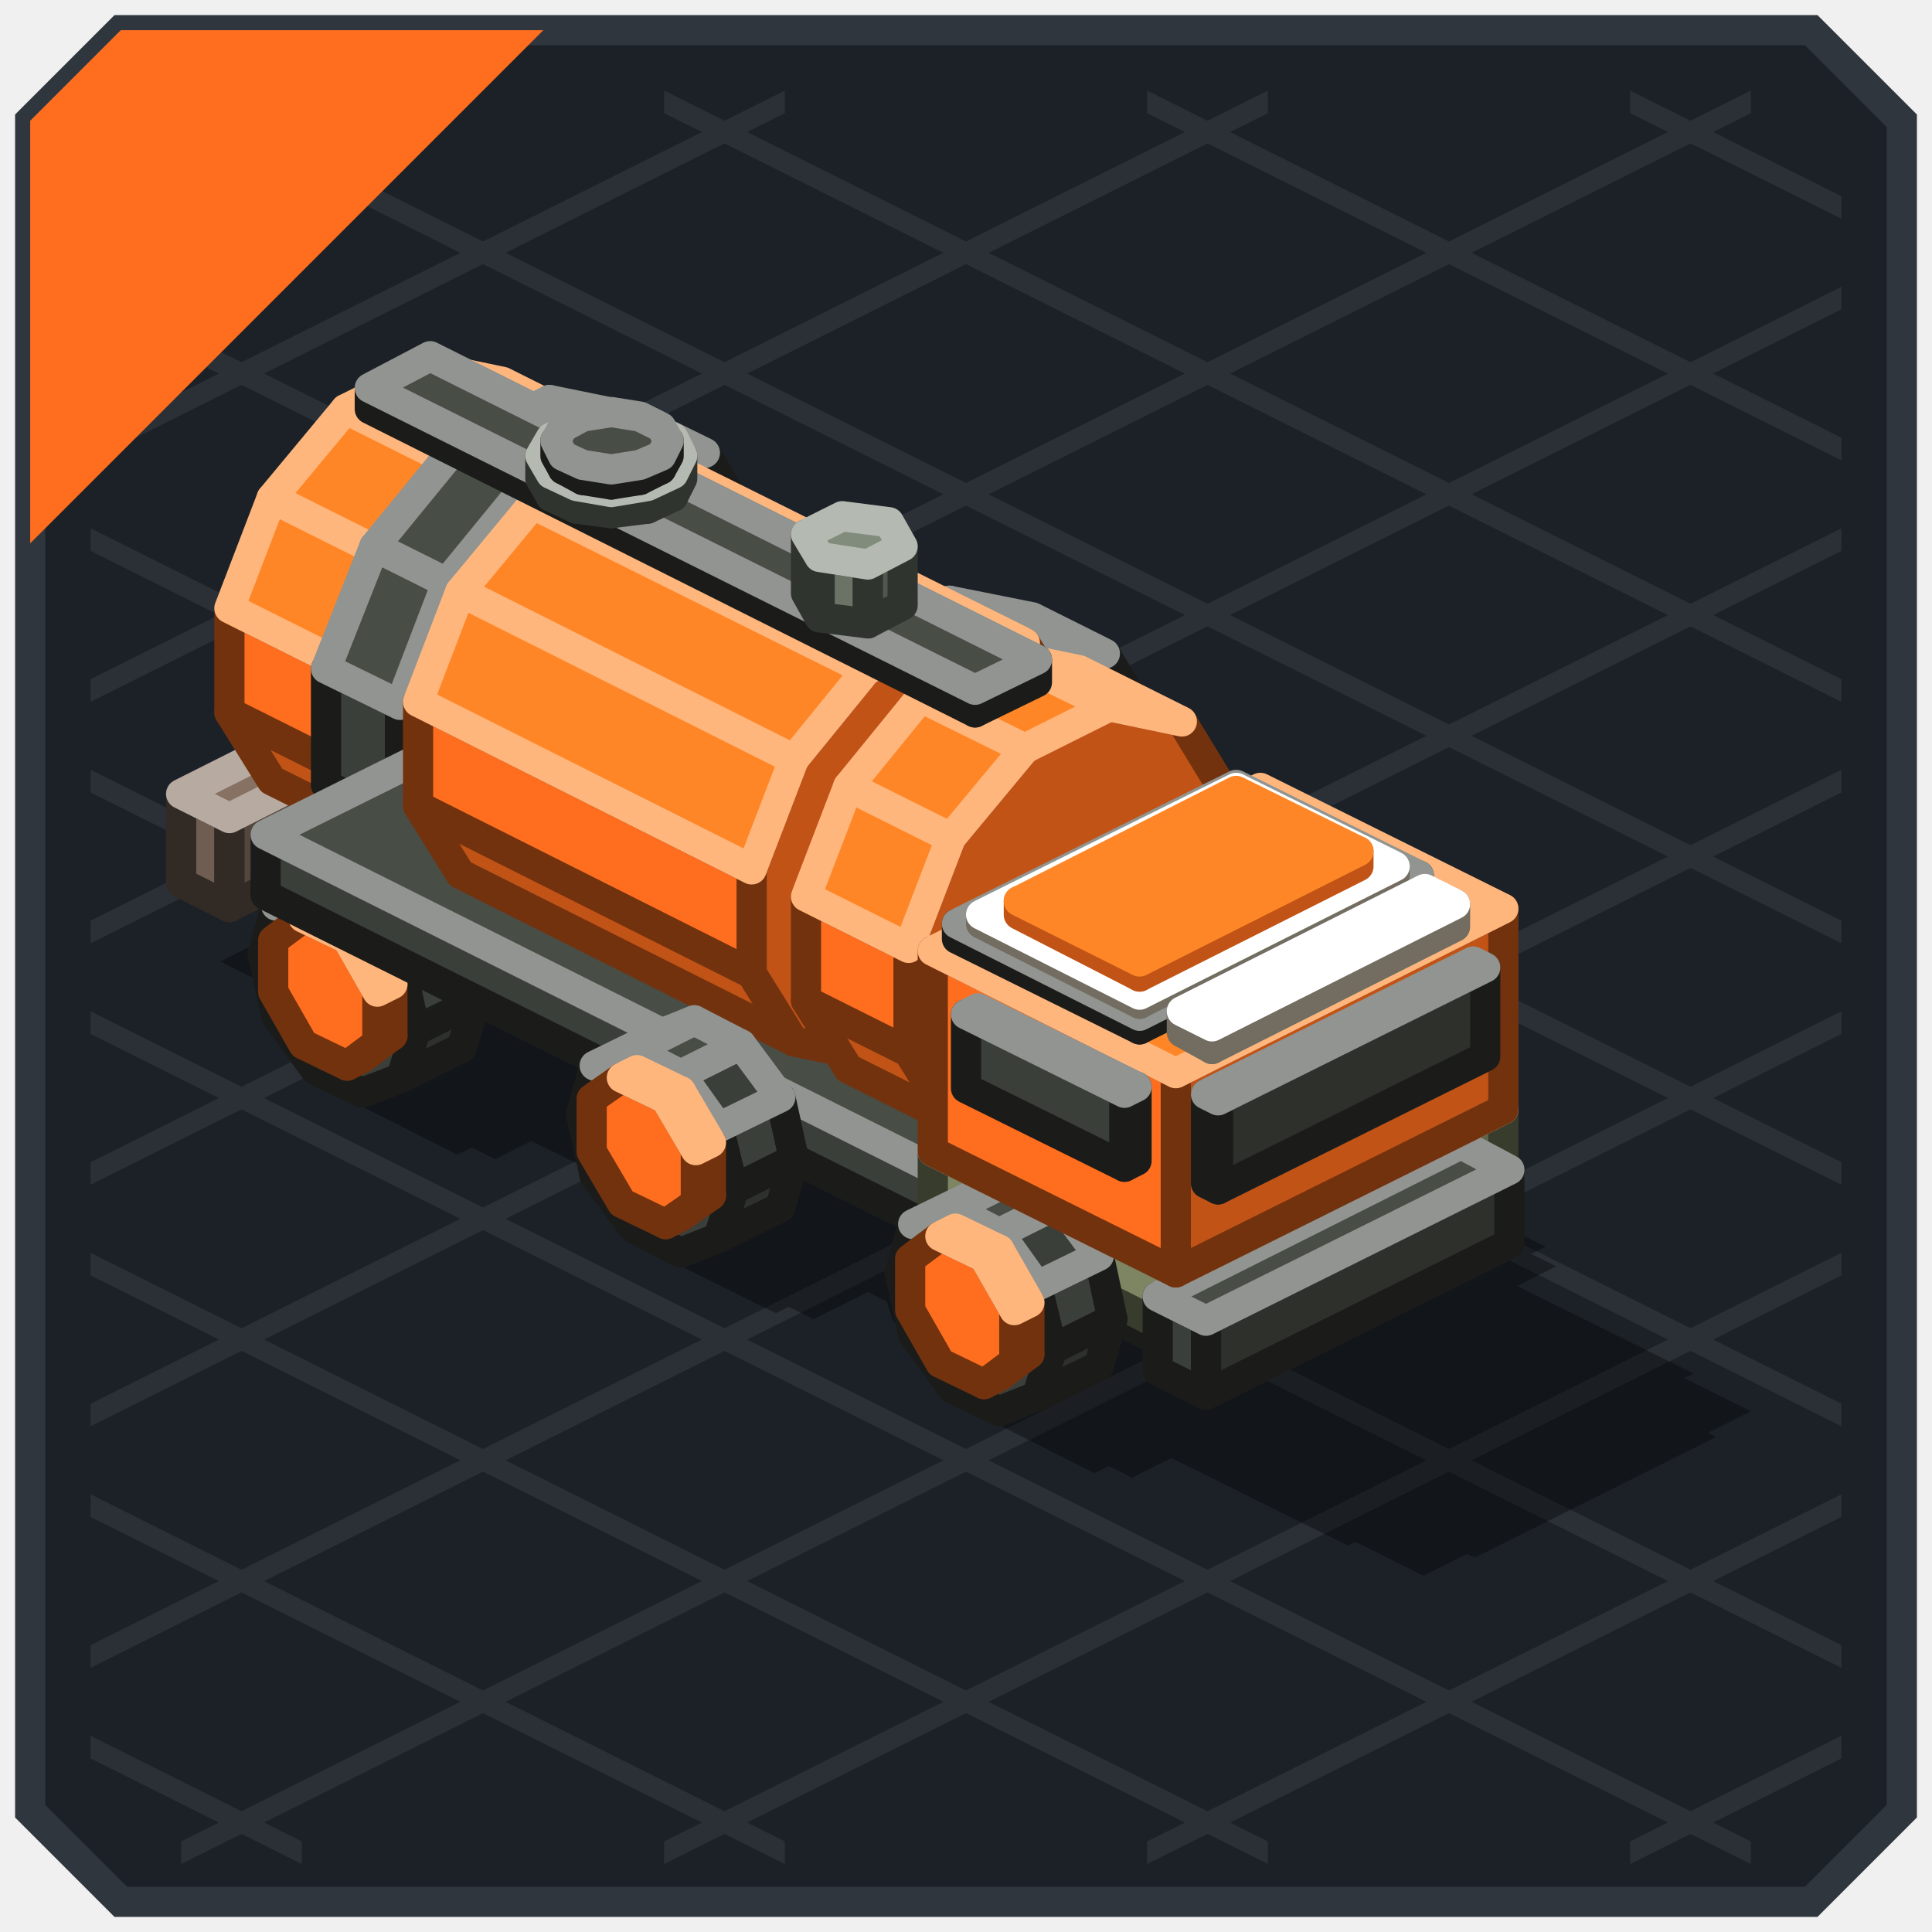
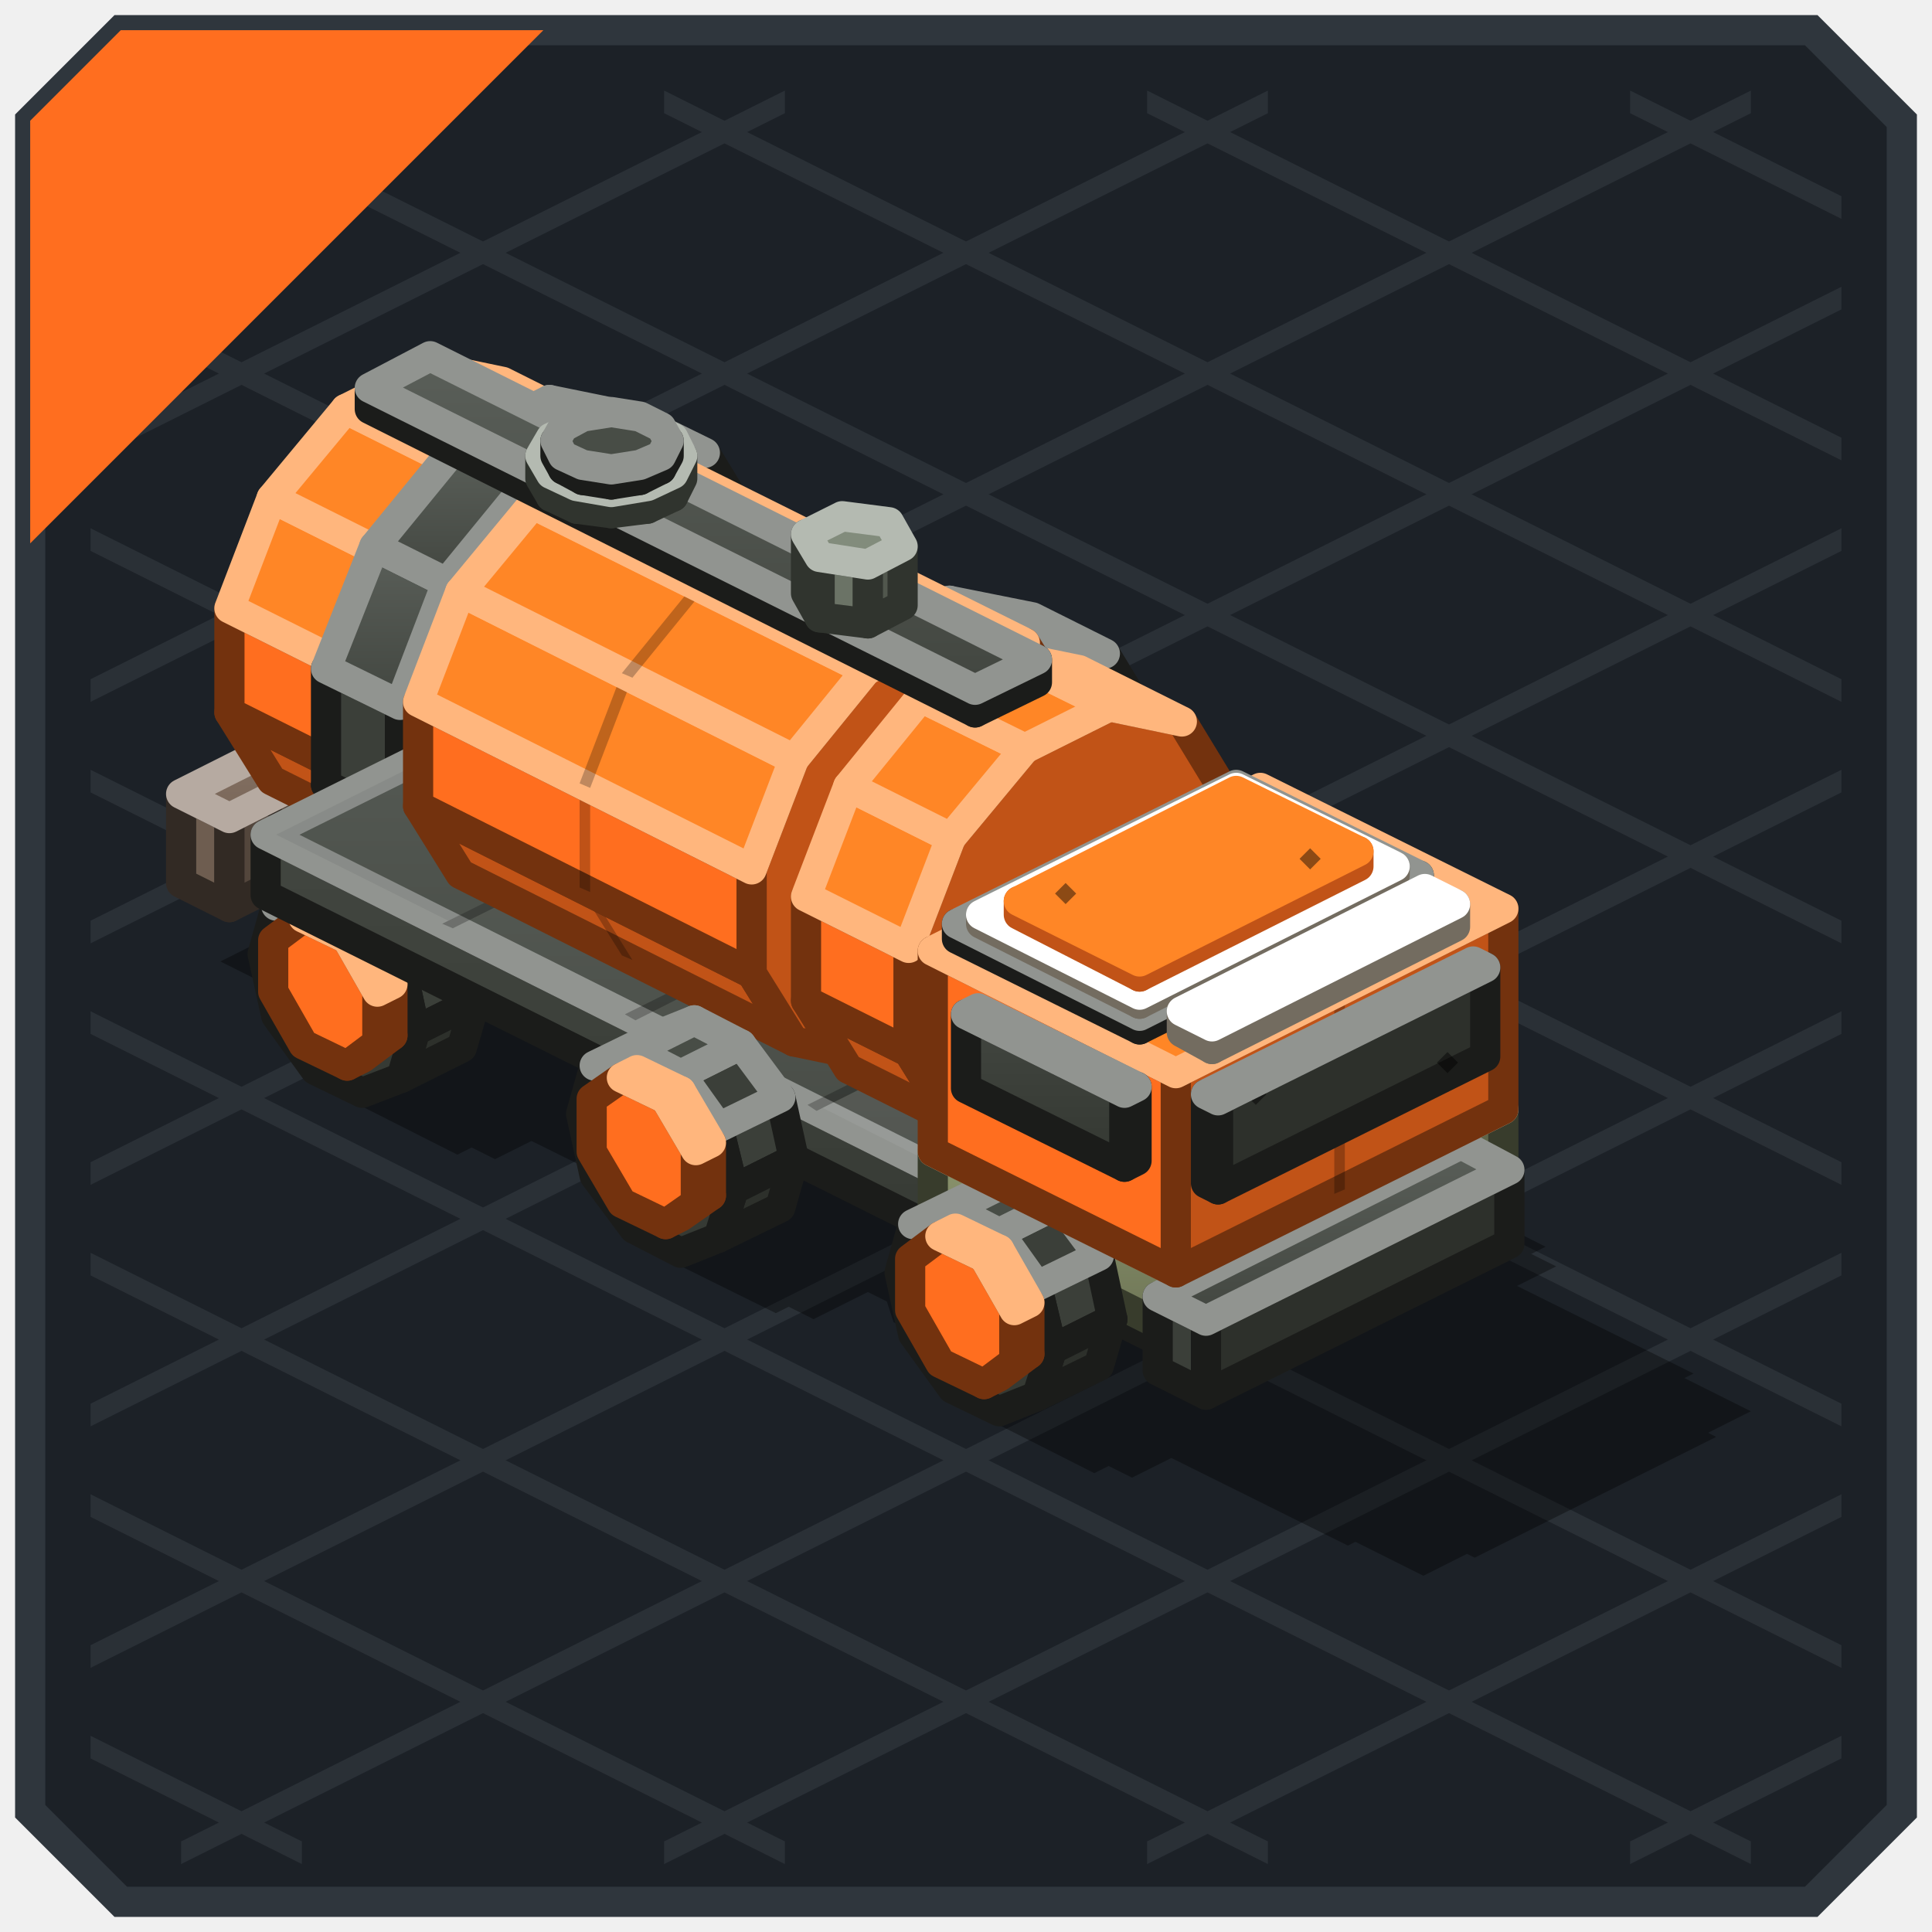
<svg xmlns="http://www.w3.org/2000/svg" width="128" height="128" viewBox="0 0 128 128">
+   <defs>
+     <linearGradient id="s0" x1="0" y1="0" x2="0" y2="1">
+       <stop offset="0" stop-color="#927F72" />
+       <stop offset="1" stop-color="#7A6759" />
+     </linearGradient>
+     <linearGradient id="s1" x1="0" y1="0" x2="0" y2="1">
+       <stop offset="0" stop-color="#424640" />
+       <stop offset="1" stop-color="#343832" />
+     </linearGradient>
+     <linearGradient id="s2" x1="0" y1="0" x2="0" y2="1">
+       <stop offset="0" stop-color="#5A5F59" />
+       <stop offset="1" stop-color="#424640" />
+     </linearGradient>
+     <linearGradient id="s3" x1="0" y1="0" x2="0" y2="1">
+       <stop offset="0" stop-color="#8B946D" />
+       <stop offset="1" stop-color="#6E7556" />
+     </linearGradient>
+     <linearGradient id="s4" x1="0" y1="0" x2="0" y2="1">
+       <stop offset="0" stop-color="#A2AB86" />
+       <stop offset="1" stop-color="#8B946D" />
+     </linearGradient>
+   </defs>
  <g stroke-width="2">
    <polygon points="8,2 120,2 126,8 126,120 120,126 8,126 2,120 2,8" fill="#1C2127" stroke="#2F363D" />
  </g>
  <g>
    <polygon points="108,6 122,13 122,14.5 108,7.5" fill="#2A3036" />
    <polygon points="76,6 122,29 122,30.5 76,7.5" fill="#2A3036" />
    <polygon points="44,6 122,45 122,46.5 44,7.5" fill="#2A3036" />
    <polygon points="12,6 122,61 122,62.5 12,7.5" fill="#2A3036" />
    <polygon points="6,19 122,77 122,78.5 6,20.5" fill="#2A3036" />
    <polygon points="6,35 122,93 122,94.5 6,36.5" fill="#2A3036" />
    <polygon points="6,51 122,109 122,110.5 6,52.5" fill="#2A3036" />
    <polygon points="6,67 116,122 116,123.5 6,68.5" fill="#2A3036" />
    <polygon points="6,83 84,122 84,123.5 6,84.5" fill="#2A3036" />
    <polygon points="6,99 52,122 52,123.5 6,100.5" fill="#2A3036" />
    <polygon points="6,115 20,122 20,123.5 6,116.5" fill="#2A3036" />
    <polygon points="6,13 20,6 20,7.5 6,14.5" fill="#2A3036" />
    <polygon points="6,29 52,6 52,7.5 6,30.5" fill="#2A3036" />
    <polygon points="6,45 84,6 84,7.5 6,46.5" fill="#2A3036" />
    <polygon points="6,61 116,6 116,7.5 6,62.5" fill="#2A3036" />
    <polygon points="6,77 122,19 122,20.5 6,78.5" fill="#2A3036" />
    <polygon points="6,93 122,35 122,36.5 6,94.5" fill="#2A3036" />
    <polygon points="6,109 122,51 122,52.5 6,110.5" fill="#2A3036" />
    <polygon points="12,122 122,67 122,68.5 12,123.5" fill="#2A3036" />
    <polygon points="44,122 122,83 122,84.5 44,123.5" fill="#2A3036" />
    <polygon points="76,122 122,99 122,100.5 76,123.5" fill="#2A3036" />
    <polygon points="108,122 122,115 122,116.5 108,123.5" fill="#2A3036" />
  </g>
  <g>
    <polygon points="8,2 36,2 2,36 2,8" fill="#FF6E1F" />
  </g>
  <g opacity="0.35">
    <polygon points="36.3,56.5 99.1,87.9 83,95.9 20.2,64.5" fill="#000000" />
    <polygon points="47.9,56.3 60.9,62.8 56.9,64.8 43.9,58.3" fill="#000000" />
    <polygon points="23.8,68.3 36.8,74.8 32.8,76.8 19.8,70.3" fill="#000000" />
    <polygon points="69,66.8 82,73.3 78,75.3 65,68.8" fill="#000000" />
    <polygon points="44.9,78.9 57.9,85.4 53.9,87.4 40.9,80.9" fill="#000000" />
    <polygon points="90.1,77.4 103.1,83.9 99.1,85.9 86.1,79.4" fill="#000000" />
    <polygon points="66,89.4 79,95.9 75,97.9 62,91.4" fill="#000000" />
    <polygon points="93.3,78 102.4,82.6 101.4,83.1 92.3,78.5" fill="#000000" />
    <polygon points="64.4,92.5 73.5,97.1 72.5,97.6 63.4,93" fill="#000000" />
    <polygon points="72.2,67.5 81.3,72 80.3,72.5 71.2,68" fill="#000000" />
    <polygon points="43.3,82 52.4,86.5 51.4,87 42.3,82.5" fill="#000000" />
    <polygon points="51.1,56.9 60.2,61.5 59.2,62 50.1,57.4" fill="#000000" />
    <polygon points="22.2,71.4 31.3,76 30.3,76.5 21.2,71.9" fill="#000000" />
    <polygon points="88.7,79.8 107.3,89.2 85.6,100 67,90.7" fill="#000000" />
    <polygon points="91.2,81.1 116,93.5 94.3,104.4 69.5,92" fill="#000000" />
    <polygon points="108.5,91.8 113.2,94.1 95.5,103 90.8,100.6" fill="#000000" />
    <polygon points="98.5,84.2 112.2,91 111.4,91.4 97.7,84.6" fill="#000000" />
    <polygon points="76.4,95.2 90.1,102 89.3,102.4 75.6,95.6" fill="#000000" />
    <polygon points="98.3,86.3 111,92.6 92.5,101.9 79.8,95.5" fill="#000000" />
    <polygon points="99,87.4 109.8,92.8 92.9,101.3 82.1,95.8" fill="#000000" />
    <polygon points="99.3,88.8 108,93.1 93.6,100.4 84.9,96" fill="#000000" />
    <polygon points="110.8,93.7 113.7,95.2 97.7,103.2 94.7,101.7" fill="#000000" />
    <polygon points="99.4,86 105.8,89.2 85.7,99.3 79.3,96" fill="#000000" />
    <polygon points="33.6,60.4 40.7,59.1 47.4,59.6 59.1,65.5 60.2,68.8 57.6,72.3 52,75.1 44.9,76.4 38.2,75.9 26.5,70 25.4,66.7 28,63.2" fill="#000000" />
    <polygon points="40.6,63.5 48.5,62.1 56,62.7 65.8,67.6 67,71.3 64.1,75.3 57.8,78.4 49.9,79.8 42.5,79.2 32.6,74.3 31.4,70.6 34.4,66.7" fill="#000000" />
    <polygon points="46.1,66.6 53.2,65.3 59.8,65.8 86.4,79.1 87.5,82.5 84.9,86 79.3,88.8 72.2,90.1 65.5,89.6 38.9,76.3 37.9,72.9 40.5,69.4" fill="#000000" />
    <polygon points="67.1,76.8 75,75.3 82.5,75.9 92.3,80.9 93.5,84.6 90.6,88.5 84.3,91.7 76.4,93.1 69,92.5 59.2,87.6 58,83.9 60.9,79.9" fill="#000000" />
    <polygon points="71.8,79.4 78.9,78.1 85.6,78.7 96.9,84.3 97.9,87.7 95.3,91.2 89.7,94 82.6,95.3 76,94.8 64.7,89.1 63.6,85.8 66.2,82.2" fill="#000000" />
    <polygon points="50.3,69.5 91.5,90.1 87.5,92.1 46.3,71.5" fill="#000000" />
    <polygon points="61,76 63.4,75.7 65.7,76 68.4,77.3 69,78.5 68.4,79.7 66.7,80.6 64.3,80.9 62,80.6 59.3,79.2 58.7,78 59.3,76.9" fill="#000000" />
    <polygon points="62.4,76.9 64.3,76.6 66.2,76.9 68.2,77.9 68.7,78.8 68.2,79.8 66.8,80.5 65,80.7 63.1,80.5 61.1,79.5 60.6,78.5 61.1,77.6" fill="#000000" />
    <polygon points="78.6,84.5 81.8,84.9 84.3,86.2 85.2,87.8 82.9,88.9 79.7,88.5 77.1,87.2 76.3,85.6" fill="#000000" />
    <polygon points="34.7,53.6 41.7,57.2 21.6,67.2 14.6,63.7" fill="#000000" />
  </g>
  <g stroke-width="2" stroke-linejoin="round">
    <polygon points="54.9,50.7 54.9,54.2 53.9,54.7 53.9,51.2" fill="#C15317" stroke="#73320E" />
    <polygon points="54.9,54.2 52.9,55.6 51.9,56.1 53.9,54.7" fill="#C15317" stroke="#73320E" />
    <polygon points="51.9,47.8 53.9,51.2 53.9,54.7 51.9,56.1 49.1,54.7 47.1,51.3 47.1,47.8 49.1,46.3" fill="#FF6E1F" stroke="#73320E" />
    <polygon points="52.9,47.3 54.9,50.7 53.9,51.2 51.9,47.8" fill="#FF6E1F" stroke="#FFB67D" />
    <polygon points="50.1,45.8 52.9,47.3 51.9,47.8 49.1,46.3" fill="#FF8626" stroke="#FFB67D" />
    <polygon points="15.2,60.1 12,58.5 12,52.6 15.2,54.2" fill="#6E5D50" stroke="#322A24" />
    <polygon points="35.3,50 15.2,60.1 15.2,54.2 35.3,44.1" fill="#53463C" stroke="#322A24" />
-     <polygon points="15.2,54.2 12,52.6 32.1,42.5 35.3,44.1" fill="#867162" stroke="#B6AAA1" />
+     <polygon points="25.6,54.9 24.9,55.2 24.9,49.3 25.6,49" fill="#000000" fill-opacity="0.25" />
+     <polygon points="31.8,50.6 32.5,49.9 33.2,50.6 32.5,51.3" fill="#000000" fill-opacity="0.45" />
+     <polygon points="17.3,53.6 18,52.9 18.7,53.6 18,54.3" fill="#000000" fill-opacity="0.45" />
+     <polygon points="15.2,54.2 12,52.6 32.1,42.5 35.3,44.1" fill="url(#s0)" stroke="#B6AAA1" />
    <polygon points="54.7,50.1 55.6,54.2 51.6,56.2 50.7,52.1" fill="#3B3F39" stroke="#1B1C1A" />
    <polygon points="55.6,54.2 54.7,57.4 50.7,59.4 51.6,56.2" fill="#2D302B" stroke="#1B1C1A" />
-     <polygon points="48.1,48.6 50.7,52.1 51.6,56.2 50.7,59.4 48.1,60.4 45,58.8 42.5,55.3 41.5,51.1 42.5,48 45,47" fill="#3B3F39" stroke="#1B1C1A" />
+     <polygon points="48.1,48.6 50.7,52.1 51.6,56.2 50.7,59.4 48.1,60.4 45,58.8 42.5,55.3 41.5,51.1 42.5,48 45,47" fill="url(#s1)" stroke="#1B1C1A" />
    <polygon points="52.1,46.6 54.7,50.1 50.7,52.1 48.1,48.6" fill="#3B3F39" stroke="#919490" />
    <polygon points="46.5,46 49,45 45,47 42.5,48" fill="#484D46" stroke="#919490" />
    <polygon points="49,45 52.1,46.6 48.1,48.6 45,47" fill="#484D46" stroke="#919490" />
    <polygon points="76,61.3 76,64.7 75,65.2 75,61.8" fill="#C15317" stroke="#73320E" />
    <polygon points="76,64.7 74,66.2 73,66.7 75,65.2" fill="#C15317" stroke="#73320E" />
    <polygon points="73,58.3 75,61.8 75,65.2 73,66.7 70.2,65.3 68.2,61.8 68.2,58.3 70.2,56.9" fill="#FF6E1F" stroke="#73320E" />
    <polygon points="74,57.8 76,61.3 75,61.8 73,58.3" fill="#FF6E1F" stroke="#FFB67D" />
    <polygon points="71.2,56.4 74,57.8 73,58.3 70.2,56.9" fill="#FF8626" stroke="#FFB67D" />
    <polygon points="18,51.7 15.2,47.2 22.4,50.8 25.2,55.3" fill="#C15317" stroke="#73320E" />
    <polygon points="15.2,47.2 15.2,40.3 22.4,43.9 22.4,50.8" fill="#FF6E1F" stroke="#73320E" />
    <polygon points="22.4,43.9 25.2,36.6 30.1,30.7 35.7,27.9 40.5,28.9 43.3,33.5 43.3,40.3 40.5,47.7 35.7,53.5 30.1,56.3 25.2,55.3 22.4,50.8" fill="#C15317" stroke="#73320E" />
    <polygon points="15.2,40.3 18,33 25.2,36.6 22.4,43.9" fill="#FF8626" stroke="#FFB67D" />
    <polygon points="18,33 22.9,27.1 30.1,30.7 25.2,36.6" fill="#FF8626" stroke="#FFB67D" />
    <polygon points="22.9,27.1 28.5,24.3 35.7,27.9 30.1,30.7" fill="#FF8626" stroke="#FFB67D" />
    <polygon points="28.5,24.3 33.3,25.3 40.5,28.9 35.7,27.9" fill="#FF6E1F" stroke="#FFB67D" />
    <polygon points="24.8,57 21.6,52 26.5,54.4 29.6,59.5" fill="#2D302B" stroke="#1B1C1A" />
    <polygon points="21.6,52 21.6,44.3 26.5,46.7 26.5,54.4" fill="#3B3F39" stroke="#1B1C1A" />
    <polygon points="26.5,46.7 29.6,38.6 35,32 41.2,28.9 46.7,30 49.8,35.1 49.8,42.7 46.7,50.9 41.2,57.5 35,60.6 29.6,59.5 26.5,54.4" fill="#2D302B" stroke="#1B1C1A" />
-     <polygon points="21.6,44.3 24.8,36.2 29.6,38.6 26.5,46.7" fill="#484D46" stroke="#919490" />
-     <polygon points="24.8,36.2 30.2,29.6 35,32 29.6,38.6" fill="#484D46" stroke="#919490" />
+     <polygon points="21.6,44.3 24.8,36.2 29.6,38.6 26.5,46.7" fill="url(#s2)" stroke="#919490" />
+     <polygon points="24.8,36.2 30.2,29.6 35,32 29.6,38.6" fill="url(#s2)" stroke="#919490" />
    <polygon points="30.2,29.6 36.4,26.5 41.2,28.9 35,32" fill="#484D46" stroke="#919490" />
    <polygon points="36.4,26.5 41.8,27.6 46.7,30 41.2,28.9" fill="#3B3F39" stroke="#919490" />
    <polygon points="75.8,60.6 76.7,64.8 72.7,66.8 71.8,62.6" fill="#3B3F39" stroke="#1B1C1A" />
    <polygon points="76.7,64.8 75.8,67.9 71.8,69.9 72.7,66.8" fill="#2D302B" stroke="#1B1C1A" />
-     <polygon points="69.2,59.1 71.8,62.6 72.7,66.8 71.8,69.9 69.2,70.9 66.1,69.4 63.6,65.8 62.6,61.7 63.6,58.5 66.1,57.5" fill="#3B3F39" stroke="#1B1C1A" />
+     <polygon points="69.2,59.1 71.8,62.6 72.7,66.8 71.8,69.9 69.2,70.9 66.1,69.4 63.6,65.8 62.6,61.7 63.6,58.5 66.1,57.5" fill="url(#s1)" stroke="#1B1C1A" />
    <polygon points="73.2,57.1 75.8,60.6 71.8,62.6 69.2,59.1" fill="#3B3F39" stroke="#919490" />
    <polygon points="67.6,56.5 70.1,55.5 66.1,57.5 63.6,58.5" fill="#484D46" stroke="#919490" />
    <polygon points="70.1,55.5 73.2,57.1 69.2,59.1 66.1,57.5" fill="#484D46" stroke="#919490" />
    <polygon points="97.1,71.8 97.1,75.3 96.1,75.8 96.1,72.3" fill="#C15317" stroke="#73320E" />
    <polygon points="97.1,75.3 95.1,76.7 94.1,77.2 96.1,75.8" fill="#C15317" stroke="#73320E" />
    <polygon points="94.1,68.9 96.1,72.3 96.1,75.8 94.1,77.2 91.3,75.8 89.3,72.4 89.3,68.9 91.3,67.4" fill="#FF6E1F" stroke="#73320E" />
    <polygon points="95.1,68.4 97.1,71.8 96.1,72.3 94.1,68.9" fill="#FF6E1F" stroke="#FFB67D" />
    <polygon points="92.3,66.9 95.1,68.4 94.1,68.9 91.3,67.4" fill="#FF8626" stroke="#FFB67D" />
    <polygon points="30.6,62.1 31.5,66.3 27.5,68.3 26.6,64.1" fill="#3B3F39" stroke="#1B1C1A" />
    <polygon points="31.5,66.3 30.6,69.4 26.6,71.4 27.5,68.3" fill="#2D302B" stroke="#1B1C1A" />
-     <polygon points="24,60.6 26.6,64.1 27.5,68.3 26.6,71.4 24,72.4 20.9,70.9 18.3,67.3 17.4,63.2 18.3,60 20.9,59.1" fill="#3B3F39" stroke="#1B1C1A" />
+     <polygon points="24,60.6 26.6,64.1 27.5,68.3 26.6,71.4 24,72.4 20.9,70.9 18.3,67.3 17.4,63.2 18.3,60 20.9,59.1" fill="url(#s1)" stroke="#1B1C1A" />
    <polygon points="28,58.6 30.6,62.1 26.6,64.1 24,60.6" fill="#3B3F39" stroke="#919490" />
    <polygon points="22.4,58 24.9,57 20.9,59.1 18.3,60" fill="#484D46" stroke="#919490" />
    <polygon points="24.9,57 28,58.6 24,60.6 20.9,59.1" fill="#484D46" stroke="#919490" />
    <polygon points="51.3,70.3 48.2,65.2 53,67.7 56.1,72.7" fill="#2D302B" stroke="#1B1C1A" />
    <polygon points="48.2,65.2 48.2,57.6 53,60 53,67.7" fill="#3B3F39" stroke="#1B1C1A" />
    <polygon points="53,60 56.1,51.8 61.5,45.3 67.8,42.2 73.2,43.3 76.3,48.4 76.3,56 73.2,64.2 67.8,70.7 61.5,73.8 56.1,72.7 53,67.7" fill="#2D302B" stroke="#1B1C1A" />
-     <polygon points="48.2,57.6 51.3,49.4 56.1,51.8 53,60" fill="#484D46" stroke="#919490" />
-     <polygon points="51.3,49.4 56.7,42.9 61.5,45.3 56.1,51.8" fill="#484D46" stroke="#919490" />
+     <polygon points="48.2,57.6 51.3,49.4 56.1,51.8 53,60" fill="url(#s2)" stroke="#919490" />
+     <polygon points="51.3,49.4 56.7,42.9 61.5,45.3 56.1,51.8" fill="url(#s2)" stroke="#919490" />
    <polygon points="56.7,42.9 62.9,39.8 67.8,42.2 61.5,45.3" fill="#484D46" stroke="#919490" />
    <polygon points="62.9,39.8 68.4,40.9 73.2,43.3 67.8,42.2" fill="#3B3F39" stroke="#919490" />
    <polygon points="26,65.2 26,68.6 25,69.1 25,65.7" fill="#C15317" stroke="#73320E" />
    <polygon points="26,68.6 24,70.1 23,70.6 25,69.1" fill="#C15317" stroke="#73320E" />
    <polygon points="23,62.2 25,65.7 25,69.1 23,70.6 20.1,69.2 18.1,65.7 18.1,62.3 20.1,60.8" fill="#FF6E1F" stroke="#73320E" />
    <polygon points="24,61.7 26,65.2 25,65.7 23,62.2" fill="#FF6E1F" stroke="#FFB67D" />
    <polygon points="21.1,60.3 24,61.7 23,62.2 20.1,60.8" fill="#FF8626" stroke="#FFB67D" />
-     <polygon points="77.9,89.4 17.6,59.3 17.6,55.3 77.9,85.5" fill="#3B3F39" stroke="#1B1C1A" />
+     <polygon points="77.9,89.4 17.6,59.3 17.6,55.3 77.9,85.5" fill="url(#s1)" stroke="#1B1C1A" />
    <polygon points="94,81.4 77.9,89.4 77.9,85.5 94,77.4" fill="#2D302B" stroke="#1B1C1A" />
-     <polygon points="77.9,85.5 17.6,55.3 33.7,47.3 94,77.4" fill="#484D46" stroke="#919490" />
+     <polygon points="77.9,85.5 17.6,55.3 33.7,47.3 94,77.4" fill="url(#s2)" stroke="#919490" />
+     <polygon points="66.2,79.6 65.5,79.3 81.6,71.2 82.3,71.6" fill="#000000" fill-opacity="0.25" />
+     <polygon points="54.1,73.6 53.5,73.2 69.5,65.2 70.2,65.5" fill="#000000" fill-opacity="0.25" />
+     <polygon points="42.1,67.6 41.4,67.2 57.5,59.2 58.1,59.5" fill="#000000" fill-opacity="0.25" />
+     <polygon points="30,61.5 29.3,61.2 45.4,53.2 46.1,53.5" fill="#000000" fill-opacity="0.25" />
+     <polygon points="77.9,85.1 66.5,79.4 81.9,71.7 93.3,77.4" fill="#000000" fill-opacity="0.06" />
+     <polygon points="65.8,79.1 54.5,73.4 69.9,65.7 81.2,71.4" fill="#FFFFFF" fill-opacity="0.06" />
+     <polygon points="29.7,61 18.3,55.3 33.7,47.6 45.1,53.3" fill="#000000" fill-opacity="0.06" />
    <polygon points="30.5,57.9 27.7,53.4 49.8,64.5 52.6,69" fill="#C15317" stroke="#73320E" />
+     <polygon points="41.2,63.3 38.4,58.8 39.1,59.1 41.9,63.6" fill="#000000" fill-opacity="0.25" />
    <polygon points="27.7,53.4 27.7,46.5 49.8,57.6 49.8,64.5" fill="#FF6E1F" stroke="#73320E" />
+     <polygon points="38.4,58.8 38.4,51.9 39.1,52.2 39.1,59.1" fill="#000000" fill-opacity="0.25" />
    <polygon points="49.8,57.6 52.6,50.3 57.4,44.4 63,41.6 67.9,42.6 70.7,47.1 70.7,54 67.9,61.3 63,67.2 57.4,70 52.6,69 49.8,64.5" fill="#C15317" stroke="#73320E" />
    <polygon points="27.7,46.5 30.5,39.2 52.6,50.3 49.8,57.6" fill="#FF8626" stroke="#FFB67D" />
+     <polygon points="38.4,51.9 41.2,44.6 41.9,44.9 39.1,52.2" fill="#000000" fill-opacity="0.25" />
    <polygon points="30.5,39.2 35.3,33.4 57.4,44.4 52.6,50.3" fill="#FF8626" stroke="#FFB67D" />
+     <polygon points="41.2,44.6 46,38.7 46.7,39 41.9,44.9" fill="#000000" fill-opacity="0.25" />
    <polygon points="35.3,33.4 40.9,30.6 63,41.6 57.4,44.4" fill="#FF8626" stroke="#FFB67D" />
+     <polygon points="46,38.7 51.6,35.9 52.3,36.2 46.7,39" fill="#000000" fill-opacity="0.25" />
    <polygon points="40.9,30.6 45.8,31.6 67.9,42.6 63,41.6" fill="#FF6E1F" stroke="#FFB67D" />
    <polygon points="51.7,72.7 52.6,76.8 48.6,78.8 47.6,74.7" fill="#3B3F39" stroke="#1B1C1A" />
    <polygon points="52.6,76.8 51.7,80 47.6,82 48.6,78.8" fill="#2D302B" stroke="#1B1C1A" />
-     <polygon points="45.1,71.2 47.6,74.7 48.6,78.8 47.6,82 45.1,83 42,81.4 39.4,77.9 38.5,73.8 39.4,70.6 42,69.6" fill="#3B3F39" stroke="#1B1C1A" />
+     <polygon points="45.1,71.2 47.6,74.7 48.6,78.8 47.6,82 45.1,83 42,81.4 39.4,77.9 38.5,73.8 39.4,70.6 42,69.6" fill="url(#s1)" stroke="#1B1C1A" />
    <polygon points="49.1,69.2 51.7,72.7 47.6,74.7 45.1,71.2" fill="#3B3F39" stroke="#919490" />
    <polygon points="43.5,68.6 46,67.6 42,69.6 39.4,70.6" fill="#484D46" stroke="#919490" />
    <polygon points="46,67.6 49.1,69.2 45.1,71.2 42,69.6" fill="#484D46" stroke="#919490" />
    <polygon points="47.1,75.7 47.1,79.2 46.1,79.7 46.1,76.2" fill="#C15317" stroke="#73320E" />
    <polygon points="47.1,79.2 45.1,80.6 44.1,81.1 46.1,79.7" fill="#C15317" stroke="#73320E" />
    <polygon points="44.1,72.8 46.1,76.2 46.1,79.7 44.1,81.1 41.2,79.7 39.2,76.3 39.2,72.8 41.2,71.4" fill="#FF6E1F" stroke="#73320E" />
    <polygon points="45.1,72.3 47.1,75.7 46.1,76.2 44.1,72.8" fill="#FF6E1F" stroke="#FFB67D" />
    <polygon points="42.2,70.9 45.1,72.3 44.1,72.8 41.2,71.4" fill="#FF8626" stroke="#FFB67D" />
    <polygon points="56.2,70.8 53.4,66.3 60.2,69.7 63,74.2" fill="#C15317" stroke="#73320E" />
    <polygon points="53.4,66.3 53.4,59.4 60.2,62.8 60.2,69.7" fill="#FF6E1F" stroke="#73320E" />
    <polygon points="60.2,62.8 63,55.5 67.9,49.6 73.5,46.8 78.3,47.8 81.1,52.4 81.1,59.2 78.3,66.6 73.5,72.4 67.9,75.2 63,74.2 60.2,69.7" fill="#C15317" stroke="#73320E" />
    <polygon points="53.4,59.4 56.2,52.1 63,55.5 60.2,62.8" fill="#FF8626" stroke="#FFB67D" />
    <polygon points="56.2,52.1 61,46.2 67.9,49.6 63,55.5" fill="#FF8626" stroke="#FFB67D" />
    <polygon points="61,46.2 66.6,43.4 73.5,46.8 67.9,49.6" fill="#FF8626" stroke="#FFB67D" />
    <polygon points="66.6,43.4 71.5,44.4 78.3,47.8 73.5,46.8" fill="#FF6E1F" stroke="#FFB67D" />
-     <polygon points="64.6,47.2 24.5,27.1 24.5,25.7 64.6,45.7" fill="#3B3F39" stroke="#1B1C1A" />
+     <polygon points="64.6,47.2 24.5,27.1 24.5,25.7 64.6,45.7" fill="url(#s1)" stroke="#1B1C1A" />
    <polygon points="68.7,45.2 64.6,47.2 64.6,45.7 68.7,43.7" fill="#2D302B" stroke="#1B1C1A" />
-     <polygon points="64.6,45.7 24.5,25.7 28.5,23.6 68.7,43.7" fill="#484D46" stroke="#919490" />
+     <polygon points="64.6,45.7 24.5,25.7 28.5,23.6 68.7,43.7" fill="url(#s2)" stroke="#919490" />
    <polygon points="42.9,33.7 40.5,34 40.5,32.6 42.9,32.2" fill="#51574D" stroke="#30342E" />
    <polygon points="40.5,34 38.2,33.7 38.2,32.2 40.5,32.6" fill="#6B7366" stroke="#30342E" />
    <polygon points="38.2,33.7 36.5,32.9 36.5,31.4 38.2,32.2" fill="#6B7366" stroke="#30342E" />
    <polygon points="36.5,32.9 35.8,31.7 35.8,30.2 36.5,31.4" fill="#6B7366" stroke="#30342E" />
    <polygon points="45.2,31.7 44.6,32.9 44.6,31.4 45.2,30.2" fill="#51574D" stroke="#30342E" />
    <polygon points="44.6,32.9 42.9,33.7 42.9,32.2 44.6,31.4" fill="#51574D" stroke="#30342E" />
    <polygon points="42.9,32.2 40.5,32.6 38.2,32.2 36.5,31.4 35.8,30.2 36.5,29 38.2,28.2 40.5,27.8 42.9,28.2 44.6,29 45.2,30.2 44.6,31.4" fill="#828C7C" stroke="#B4BAB1" />
    <polygon points="42.4,31.8 40.5,32.1 40.5,31.1 42.4,30.8" fill="#2D302B" stroke="#1B1C1A" />
    <polygon points="40.5,32.1 38.6,31.8 38.6,30.8 40.5,31.1" fill="#3B3F39" stroke="#1B1C1A" />
    <polygon points="38.6,31.8 37.3,31.1 37.3,30.2 38.6,30.8" fill="#3B3F39" stroke="#1B1C1A" />
    <polygon points="37.3,31.1 36.8,30.2 36.8,29.2 37.3,30.2" fill="#3B3F39" stroke="#1B1C1A" />
    <polygon points="44.3,30.2 43.8,31.1 43.8,30.2 44.3,29.2" fill="#2D302B" stroke="#1B1C1A" />
    <polygon points="43.8,31.1 42.4,31.8 42.4,30.8 43.8,30.2" fill="#2D302B" stroke="#1B1C1A" />
    <polygon points="42.4,30.8 40.5,31.1 38.6,30.8 37.3,30.2 36.8,29.2 37.3,28.3 38.6,27.6 40.5,27.3 42.4,27.6 43.8,28.3 44.3,29.2 43.8,30.2" fill="#484D46" stroke="#919490" />
    <polygon points="96.9,71.2 97.8,75.3 93.8,77.3 92.9,73.2" fill="#3B3F39" stroke="#1B1C1A" />
    <polygon points="97.8,75.3 96.9,78.5 92.9,80.5 93.8,77.3" fill="#2D302B" stroke="#1B1C1A" />
-     <polygon points="90.3,69.7 92.9,73.2 93.8,77.3 92.9,80.5 90.3,81.5 87.2,79.9 84.7,76.4 83.7,72.2 84.7,69.1 87.2,68.1" fill="#3B3F39" stroke="#1B1C1A" />
+     <polygon points="90.3,69.7 92.9,73.2 93.8,77.3 92.9,80.5 90.3,81.5 87.2,79.9 84.7,76.4 83.7,72.2 84.7,69.1 87.2,68.1" fill="url(#s1)" stroke="#1B1C1A" />
    <polygon points="94.3,67.7 96.9,71.2 92.9,73.2 90.3,69.7" fill="#3B3F39" stroke="#919490" />
    <polygon points="88.7,67.1 91.2,66.1 87.2,68.1 84.7,69.1" fill="#484D46" stroke="#919490" />
    <polygon points="91.2,66.1 94.3,67.7 90.3,69.7 87.2,68.1" fill="#484D46" stroke="#919490" />
    <polygon points="57.5,41.3 54.3,40.9 54.3,36.9 57.5,37.4" fill="#6B7366" stroke="#30342E" />
    <polygon points="54.3,40.9 53.4,39.3 53.4,35.4 54.3,36.9" fill="#6B7366" stroke="#30342E" />
    <polygon points="59.8,40.1 57.5,41.3 57.5,37.4 59.8,36.2" fill="#51574D" stroke="#30342E" />
    <polygon points="57.5,37.4 54.3,36.9 53.4,35.4 55.8,34.2 58.9,34.6 59.8,36.2" fill="#828C7C" stroke="#B4BAB1" />
-     <polygon points="77.9,88.3 61.8,80.2 61.8,76.3 77.9,84.3" fill="#7D8562" stroke="#383C2C" />
+     <polygon points="77.9,88.3 61.8,80.2 61.8,76.3 77.9,84.3" fill="url(#s3)" stroke="#383C2C" />
    <polygon points="99.6,77.4 77.9,88.3 77.9,84.3 99.6,73.5" fill="#5F654A" stroke="#383C2C" />
-     <polygon points="77.9,84.3 61.8,76.3 83.5,65.5 99.6,73.5" fill="#98A278" stroke="#C1C7AE" />
-     <polygon points="96.6,66.3 86.1,61.1 86.1,56.1 96.6,61.4" fill="#3B3F39" stroke="#1B1C1A" />
+     <polygon points="77.9,84.3 61.8,76.3 83.5,65.5 99.6,73.5" fill="url(#s4)" stroke="#C1C7AE" />
+     <polygon points="88.4,79.1 72.3,71.1 73,70.7 89.1,78.8" fill="#000000" fill-opacity="0.25" />
+     <polygon points="78,81.7 78.7,81 79.4,81.7 78.7,82.4" fill="#000000" fill-opacity="0.45" />
+     <polygon points="82.1,68.1 82.7,67.4 83.4,68.1 82.7,68.8" fill="#000000" fill-opacity="0.45" />
+     <polygon points="96.6,66.3 86.1,61.1 86.1,56.1 96.6,61.4" fill="url(#s1)" stroke="#1B1C1A" />
    <polygon points="97.4,65.9 96.6,66.3 96.6,61.4 97.4,61" fill="#2D302B" stroke="#1B1C1A" />
    <polygon points="96.6,61.4 86.1,56.1 86.9,55.7 97.4,61" fill="#484D46" stroke="#919490" />
    <polygon points="79.9,92.4 76.7,90.8 76.7,85.9 79.9,87.5" fill="#3B3F39" stroke="#1B1C1A" />
    <polygon points="100,82.4 79.9,92.4 79.9,87.5 100,77.5" fill="#2D302B" stroke="#1B1C1A" />
-     <polygon points="79.9,87.5 76.7,85.9 96.8,75.8 100,77.5" fill="#484D46" stroke="#919490" />
+     <polygon points="79.9,87.5 76.7,85.9 96.8,75.8 100,77.5" fill="url(#s2)" stroke="#919490" />
    <polygon points="72.8,83.2 73.7,87.4 69.7,89.4 68.7,85.2" fill="#3B3F39" stroke="#1B1C1A" />
    <polygon points="73.7,87.4 72.8,90.5 68.7,92.5 69.7,89.4" fill="#2D302B" stroke="#1B1C1A" />
-     <polygon points="66.2,81.7 68.7,85.2 69.7,89.4 68.7,92.5 66.2,93.5 63.1,92 60.5,88.4 59.6,84.3 60.5,81.1 63.1,80.1" fill="#3B3F39" stroke="#1B1C1A" />
+     <polygon points="66.2,81.7 68.7,85.2 69.7,89.4 68.7,92.5 66.2,93.5 63.1,92 60.5,88.4 59.6,84.3 60.5,81.1 63.1,80.1" fill="url(#s1)" stroke="#1B1C1A" />
    <polygon points="70.2,79.7 72.8,83.2 68.7,85.2 66.2,81.7" fill="#3B3F39" stroke="#919490" />
    <polygon points="64.6,79.1 67.1,78.1 63.1,80.1 60.5,81.1" fill="#484D46" stroke="#919490" />
    <polygon points="67.1,78.1 70.2,79.7 66.2,81.7 63.1,80.1" fill="#484D46" stroke="#919490" />
    <polygon points="77.9,84.3 61.8,76.3 61.8,63 77.9,71.1" fill="#FF6E1F" stroke="#73320E" />
    <polygon points="99.6,73.5 77.9,84.3 77.9,71.1 99.6,60.2" fill="#C15317" stroke="#73320E" />
+     <polygon points="89.1,78.8 88.4,79.1 88.4,65.8 89.1,65.5" fill="#000000" fill-opacity="0.25" />
    <polygon points="77.9,71.1 61.8,63 83.5,52.2 99.6,60.2" fill="#FF8626" stroke="#FFB67D" />
+     <polygon points="88.4,65.8 72.3,57.8 73,57.4 89.1,65.5" fill="#000000" fill-opacity="0.25" />
    <polygon points="75.5,68.2 63.4,62.2 63.4,61.2 75.5,67.3" fill="#3B3F39" stroke="#1B1C1A" />
    <polygon points="94,59 75.5,68.2 75.5,67.3 94,58" fill="#2D302B" stroke="#1B1C1A" />
-     <polygon points="75.5,67.3 63.4,61.2 81.9,52 94,58" fill="#484D46" stroke="#919490" />
+     <polygon points="75.5,67.3 63.4,61.2 81.9,52 94,58" fill="url(#s2)" stroke="#919490" />
+     <polygon points="84.4,62.8 72.3,56.8 73,56.4 85.1,62.5" fill="#000000" fill-opacity="0.25" />
+     <polygon points="75.5,66.9 64.1,61.2 72.7,56.9 84.1,62.6" fill="#FFFFFF" fill-opacity="0.06" />
+     <polygon points="84.7,62.3 73.4,56.6 81.9,52.3 93.3,58" fill="#000000" fill-opacity="0.06" />
+     <polygon points="75.7,65.1 76.4,64.4 77.1,65.1 76.4,65.8" fill="#000000" fill-opacity="0.45" />
+     <polygon points="80.3,54.1 81,53.4 81.7,54.1 81,54.8" fill="#000000" fill-opacity="0.45" />
    <polygon points="75.5,66.5 65,61.2 65,60.6 75.5,65.9" fill="#FFF1D6" stroke="#736C60" />
    <polygon points="92.4,58 75.5,66.5 75.5,65.9 92.4,57.4" fill="#C1B6A2" stroke="#736C60" />
    <polygon points="75.5,65.9 65,60.6 81.9,52.2 92.4,57.4" fill="#FFFFFF" stroke="#FFFFFF" />
    <polygon points="75.5,64.7 67.5,60.6 67.5,59.7 75.5,63.7" fill="#FF6E1F" stroke="#C15317" />
    <polygon points="90,57.4 75.5,64.7 75.5,63.7 90,56.4" fill="#C15317" stroke="#C15317" />
    <polygon points="75.5,63.7 67.5,59.7 81.9,52.4 90,56.4" fill="#FF8626" stroke="#FF8626" />
+     <polygon points="86.1,56.9 86.8,56.2 87.5,56.9 86.8,57.6" fill="#000000" fill-opacity="0.45" />
+     <polygon points="69.9,59.2 70.6,58.5 71.3,59.2 70.6,59.9" fill="#000000" fill-opacity="0.45" />
    <polygon points="68.2,86.3 68.2,89.7 67.2,90.2 67.2,86.8" fill="#C15317" stroke="#73320E" />
    <polygon points="68.2,89.7 66.2,91.2 65.2,91.7 67.2,90.2" fill="#C15317" stroke="#73320E" />
    <polygon points="65.2,83.3 67.2,86.8 67.2,90.2 65.2,91.7 62.3,90.3 60.3,86.8 60.3,83.4 62.3,81.9" fill="#FF6E1F" stroke="#73320E" />
    <polygon points="66.2,82.8 68.2,86.3 67.2,86.8 65.2,83.3" fill="#FF6E1F" stroke="#FFB67D" />
    <polygon points="63.3,81.4 66.2,82.8 65.2,83.3 62.3,81.9" fill="#FF8626" stroke="#FFB67D" />
    <polygon points="80.7,78.8 79.9,78.4 79.9,72.5 80.7,72.9" fill="#3B3F39" stroke="#1B1C1A" />
    <polygon points="98.4,70 80.7,78.8 80.7,72.9 98.4,64.1" fill="#2D302B" stroke="#1B1C1A" />
-     <polygon points="80.7,72.9 79.9,72.5 97.6,63.7 98.4,64.1" fill="#484D46" stroke="#919490" />
+     <polygon points="95.2,70.4 95.9,69.7 96.6,70.4 95.9,71.1" fill="#000000" fill-opacity="0.45" />
+     <polygon points="82.5,72.5 83.2,71.8 83.9,72.5 83.2,73.2" fill="#000000" fill-opacity="0.45" />
+     <polygon points="80.7,72.9 79.9,72.5 97.6,63.7 98.4,64.1" fill="url(#s2)" stroke="#919490" />
    <polygon points="80.3,69.5 78.3,68.4 78.3,67 80.3,68" fill="#FFF1D6" stroke="#736C60" />
    <polygon points="96.4,61.4 80.3,69.5 80.3,68 96.4,59.9" fill="#C1B6A2" stroke="#736C60" />
    <polygon points="80.3,68 78.3,67 94.4,58.9 96.4,59.9" fill="#FFFFFF" stroke="#FFFFFF" />
-     <polygon points="74.5,77.3 64,72.1 64,67.2 74.5,72.4" fill="#3B3F39" stroke="#1B1C1A" />
+     <polygon points="74.5,77.3 64,72.1 64,67.2 74.5,72.4" fill="url(#s1)" stroke="#1B1C1A" />
    <polygon points="75.3,76.9 74.5,77.3 74.5,72.4 75.3,72" fill="#2D302B" stroke="#1B1C1A" />
    <polygon points="74.5,72.4 64,67.2 64.8,66.8 75.3,72" fill="#484D46" stroke="#919490" />
  </g>
</svg>
